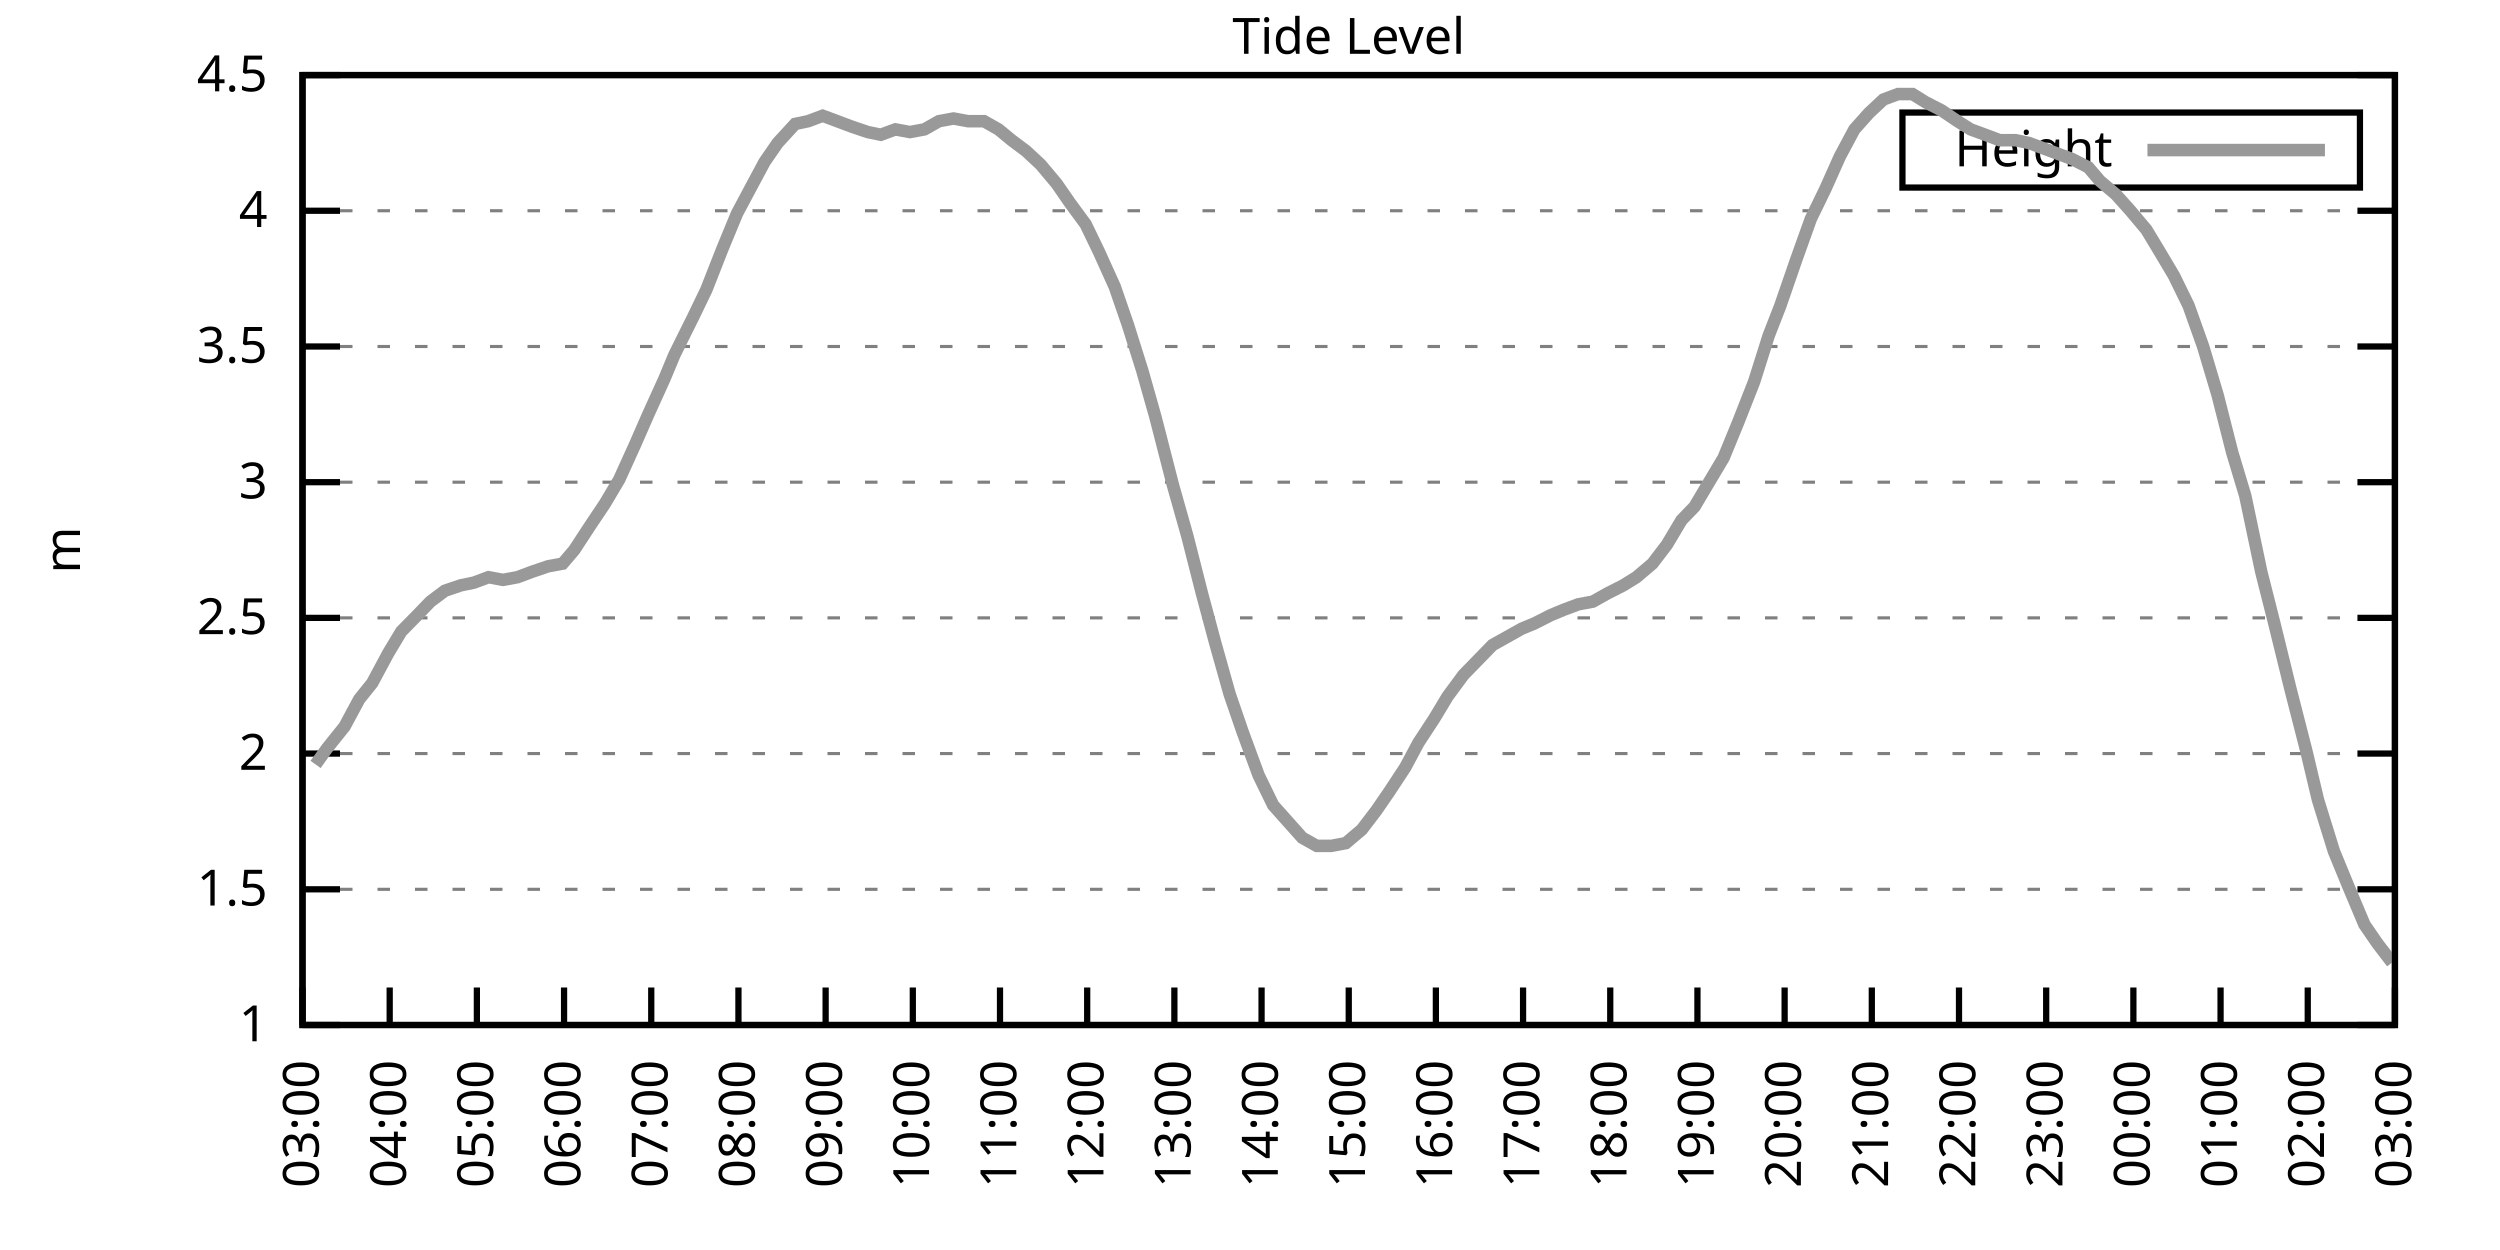
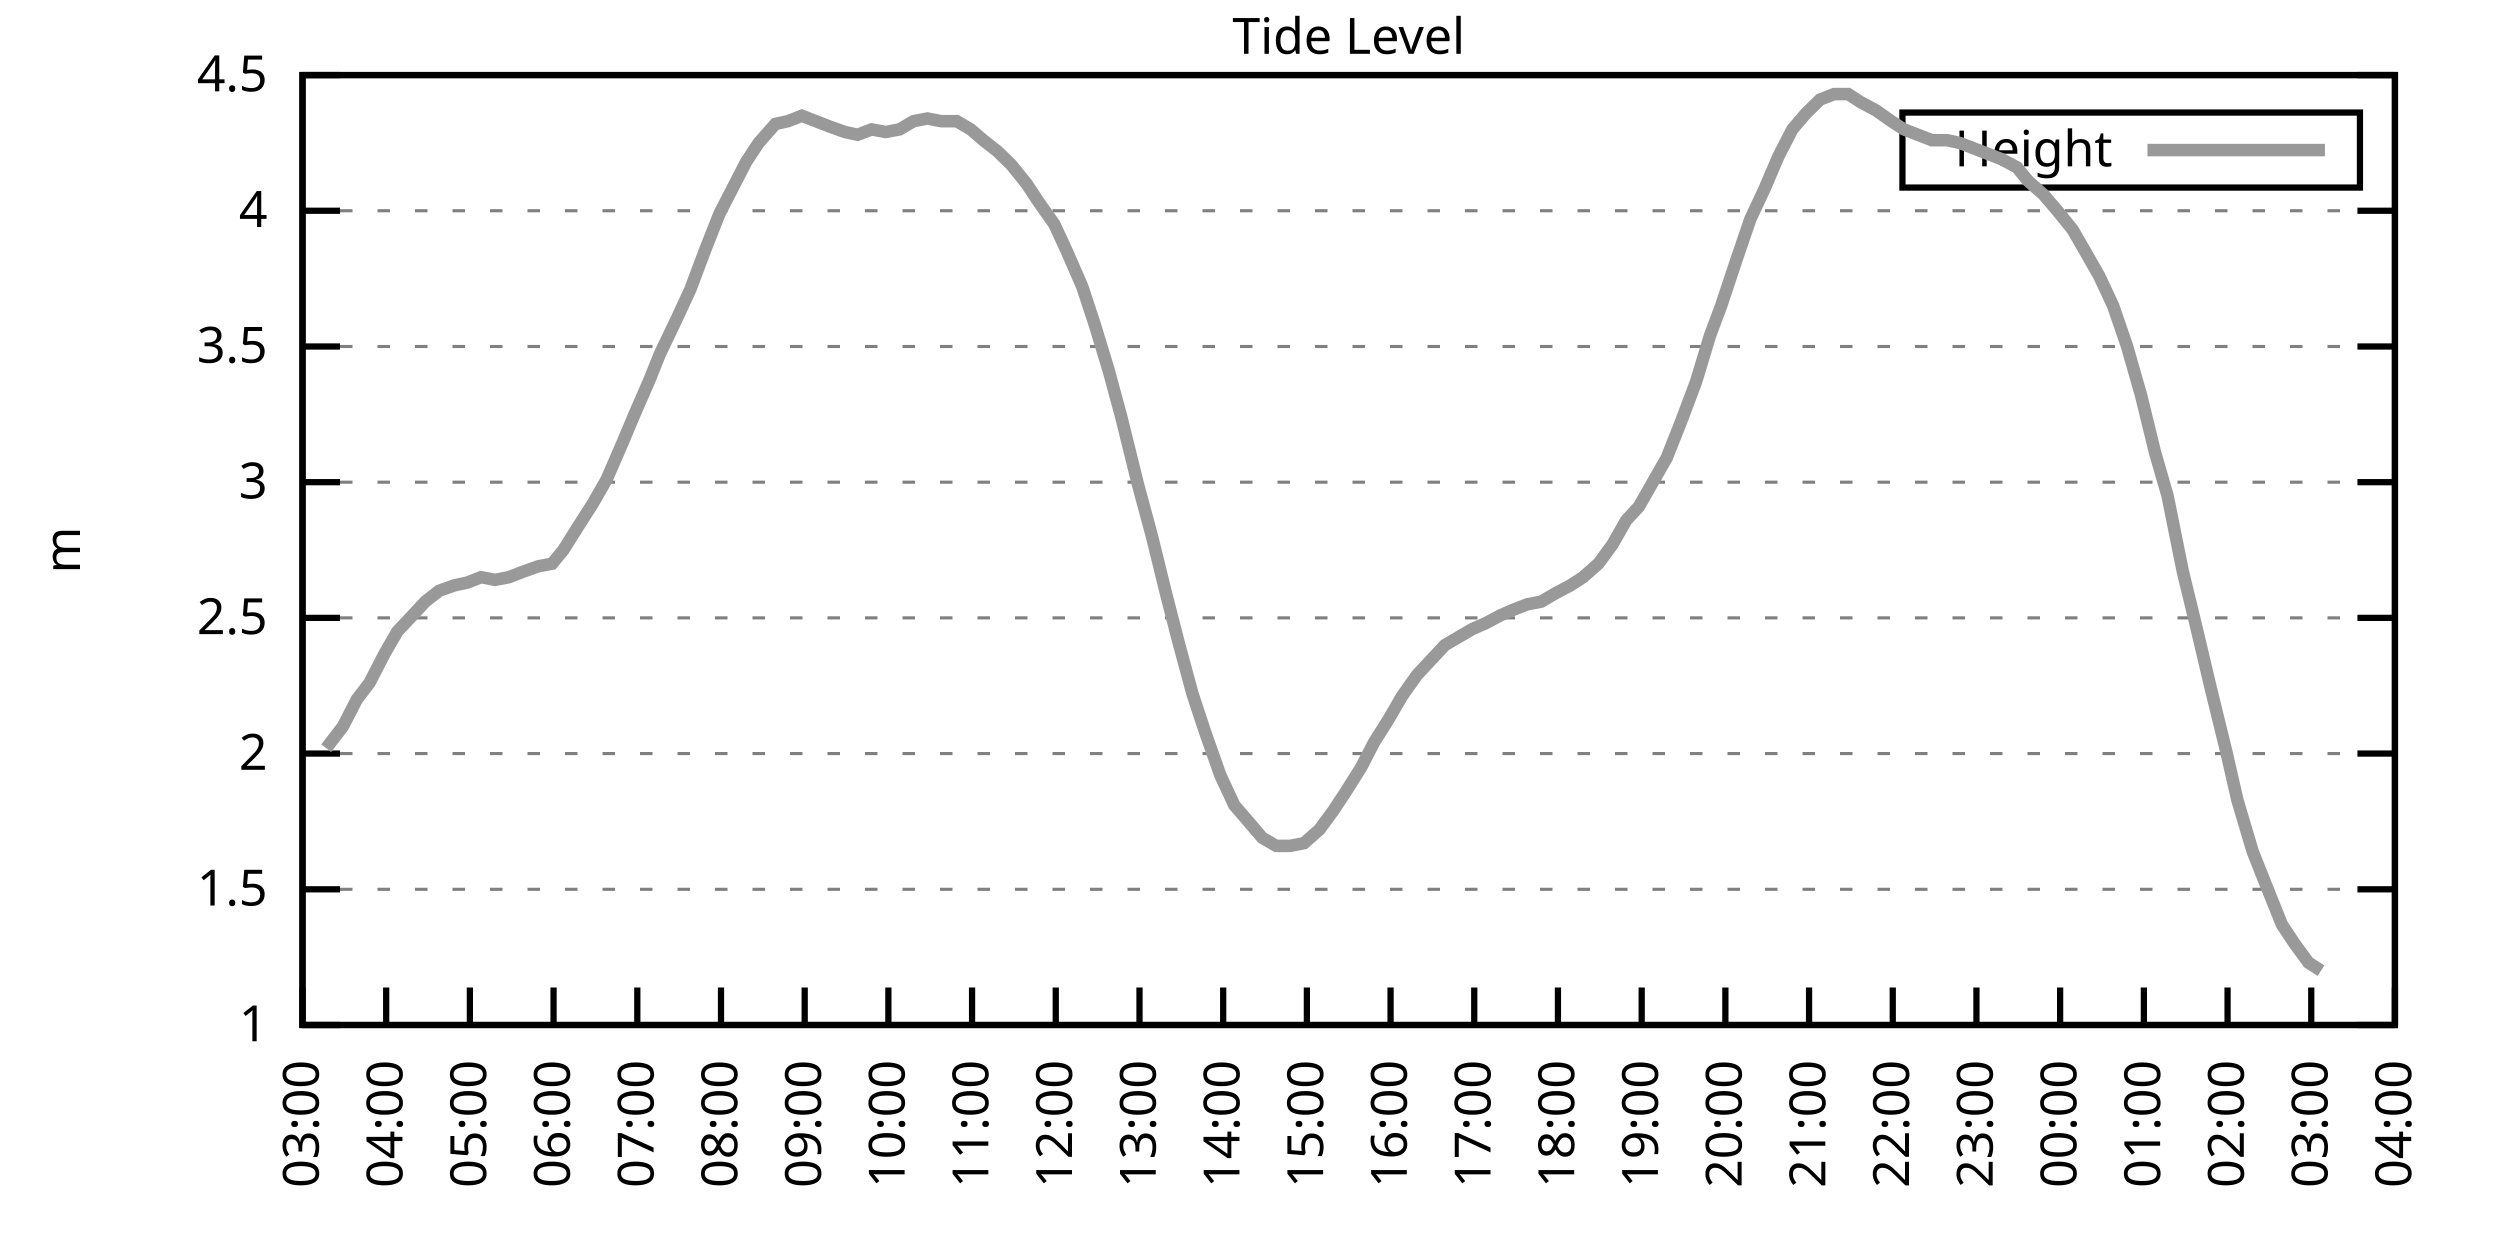
<svg xmlns="http://www.w3.org/2000/svg" xmlns:xlink="http://www.w3.org/1999/xlink" width="400" height="200" viewBox="0 0 400 200">
  <g id="gnuplot_canvas">
    <rect x="0" y="0" width="400" height="200" fill="none" />
    <defs>
      <circle id="gpDot" r="0.5" stroke-width="0.5" stroke="currentColor" />
      <path id="gpPt0" stroke-width="0.333" stroke="currentColor" d="M-1,0 h2 M0,-1 v2" />
      <path id="gpPt1" stroke-width="0.333" stroke="currentColor" d="M-1,-1 L1,1 M1,-1 L-1,1" />
      <path id="gpPt2" stroke-width="0.333" stroke="currentColor" d="M-1,0 L1,0 M0,-1 L0,1 M-1,-1 L1,1 M-1,1 L1,-1" />
      <rect id="gpPt3" stroke-width="0.333" stroke="currentColor" x="-1" y="-1" width="2" height="2" />
      <rect id="gpPt4" stroke-width="0.333" stroke="currentColor" fill="currentColor" x="-1" y="-1" width="2" height="2" />
      <circle id="gpPt5" stroke-width="0.333" stroke="currentColor" cx="0" cy="0" r="1" />
      <use xlink:href="#gpPt5" id="gpPt6" fill="currentColor" stroke="none" />
      <path id="gpPt7" stroke-width="0.333" stroke="currentColor" d="M0,-1.33 L-1.33,0.67 L1.33,0.67 z" />
      <use xlink:href="#gpPt7" id="gpPt8" fill="currentColor" stroke="none" />
      <use xlink:href="#gpPt7" id="gpPt9" stroke="currentColor" transform="rotate(180)" />
      <use xlink:href="#gpPt9" id="gpPt10" fill="currentColor" stroke="none" />
      <use xlink:href="#gpPt3" id="gpPt11" stroke="currentColor" transform="rotate(45)" />
      <use xlink:href="#gpPt11" id="gpPt12" fill="currentColor" stroke="none" />
      <path id="gpPt13" stroke-width="0.333" stroke="currentColor" d="M0,1.330 L1.265,0.411 L0.782,-1.067 L-0.782,-1.076 L-1.265,0.411 z" />
      <use xlink:href="#gpPt13" id="gpPt14" fill="currentColor" stroke="none" />
      <filter id="textbox" filterUnits="objectBoundingBox" x="0" y="0" height="1" width="1">
        <feFlood flood-color="white" flood-opacity="1" result="bgnd" />
        <feComposite in="SourceGraphic" in2="bgnd" operator="atop" />
      </filter>
      <filter id="greybox" filterUnits="objectBoundingBox" x="0" y="0" height="1" width="1">
        <feFlood flood-color="lightgrey" flood-opacity="1" result="grey" />
        <feComposite in="SourceGraphic" in2="grey" operator="atop" />
      </filter>
    </defs>
    <g fill="none" color="white" stroke="currentColor" stroke-width="1.00" stroke-linecap="butt" stroke-linejoin="miter">
</g>
    <g fill="none" color="black" stroke="currentColor" stroke-width="1.00" stroke-linecap="butt" stroke-linejoin="miter">
      <g stroke="none" shape-rendering="crispEdges">
        <polygon fill="rgb(255, 255, 255)" points="48.40,164.00 383.18,164.00 383.18,12.02 48.40,12.02 " />
      </g>
    </g>
    <g fill="none" color="black" stroke="currentColor" stroke-width="1.00" stroke-linecap="butt" stroke-linejoin="miter">
</g>
    <g fill="none" color="black" stroke="black" stroke-width="0.50" stroke-linecap="butt" stroke-linejoin="miter">
</g>
    <g fill="none" color="gray" stroke="currentColor" stroke-width="0.50" stroke-linecap="butt" stroke-linejoin="miter">
      <path stroke="gray" stroke-dasharray="2,4" class="gridline" d="M48.40,164.00 L383.19,164.00  " />
    </g>
    <g fill="none" color="gray" stroke="gray" stroke-width="1.00" stroke-linecap="butt" stroke-linejoin="miter">
</g>
    <g fill="none" color="black" stroke="currentColor" stroke-width="1.00" stroke-linecap="butt" stroke-linejoin="miter">
      <path stroke="black" d="M48.40,164.00 L54.40,164.00 M383.19,164.00 L377.19,164.00  " />
      <g transform="translate(42.80,166.60)" stroke="none" fill="black" font-family="Sans" font-size="8.00" text-anchor="end">
        <text>
          <tspan font-family="Sans"> 1</tspan>
        </text>
      </g>
    </g>
    <g fill="none" color="black" stroke="currentColor" stroke-width="1.00" stroke-linecap="butt" stroke-linejoin="miter">
</g>
    <g fill="none" color="black" stroke="black" stroke-width="0.50" stroke-linecap="butt" stroke-linejoin="miter">
</g>
    <g fill="none" color="gray" stroke="currentColor" stroke-width="0.50" stroke-linecap="butt" stroke-linejoin="miter">
      <path stroke="gray" stroke-dasharray="2,4" class="gridline" d="M48.40,142.29 L383.19,142.29  " />
    </g>
    <g fill="none" color="gray" stroke="gray" stroke-width="1.00" stroke-linecap="butt" stroke-linejoin="miter">
</g>
    <g fill="none" color="black" stroke="currentColor" stroke-width="1.00" stroke-linecap="butt" stroke-linejoin="miter">
      <path stroke="black" d="M48.40,142.29 L54.40,142.29 M383.19,142.29 L377.19,142.29  " />
      <g transform="translate(42.80,144.89)" stroke="none" fill="black" font-family="Sans" font-size="8.00" text-anchor="end">
        <text>
          <tspan font-family="Sans"> 1.5</tspan>
        </text>
      </g>
    </g>
    <g fill="none" color="black" stroke="currentColor" stroke-width="1.00" stroke-linecap="butt" stroke-linejoin="miter">
</g>
    <g fill="none" color="black" stroke="black" stroke-width="0.50" stroke-linecap="butt" stroke-linejoin="miter">
</g>
    <g fill="none" color="gray" stroke="currentColor" stroke-width="0.50" stroke-linecap="butt" stroke-linejoin="miter">
      <path stroke="gray" stroke-dasharray="2,4" class="gridline" d="M48.40,120.57 L383.19,120.57  " />
    </g>
    <g fill="none" color="gray" stroke="gray" stroke-width="1.00" stroke-linecap="butt" stroke-linejoin="miter">
</g>
    <g fill="none" color="black" stroke="currentColor" stroke-width="1.00" stroke-linecap="butt" stroke-linejoin="miter">
      <path stroke="black" d="M48.40,120.57 L54.40,120.57 M383.19,120.57 L377.19,120.57  " />
      <g transform="translate(42.80,123.17)" stroke="none" fill="black" font-family="Sans" font-size="8.00" text-anchor="end">
        <text>
          <tspan font-family="Sans"> 2</tspan>
        </text>
      </g>
    </g>
    <g fill="none" color="black" stroke="currentColor" stroke-width="1.00" stroke-linecap="butt" stroke-linejoin="miter">
</g>
    <g fill="none" color="black" stroke="black" stroke-width="0.50" stroke-linecap="butt" stroke-linejoin="miter">
</g>
    <g fill="none" color="gray" stroke="currentColor" stroke-width="0.50" stroke-linecap="butt" stroke-linejoin="miter">
      <path stroke="gray" stroke-dasharray="2,4" class="gridline" d="M48.40,98.86 L383.19,98.86  " />
    </g>
    <g fill="none" color="gray" stroke="gray" stroke-width="1.00" stroke-linecap="butt" stroke-linejoin="miter">
</g>
    <g fill="none" color="black" stroke="currentColor" stroke-width="1.00" stroke-linecap="butt" stroke-linejoin="miter">
      <path stroke="black" d="M48.40,98.86 L54.40,98.86 M383.19,98.86 L377.19,98.86  " />
      <g transform="translate(42.80,101.46)" stroke="none" fill="black" font-family="Sans" font-size="8.00" text-anchor="end">
        <text>
          <tspan font-family="Sans"> 2.5</tspan>
        </text>
      </g>
    </g>
    <g fill="none" color="black" stroke="currentColor" stroke-width="1.00" stroke-linecap="butt" stroke-linejoin="miter">
</g>
    <g fill="none" color="black" stroke="black" stroke-width="0.50" stroke-linecap="butt" stroke-linejoin="miter">
</g>
    <g fill="none" color="gray" stroke="currentColor" stroke-width="0.50" stroke-linecap="butt" stroke-linejoin="miter">
      <path stroke="gray" stroke-dasharray="2,4" class="gridline" d="M48.40,77.15 L383.19,77.15  " />
    </g>
    <g fill="none" color="gray" stroke="gray" stroke-width="1.00" stroke-linecap="butt" stroke-linejoin="miter">
</g>
    <g fill="none" color="black" stroke="currentColor" stroke-width="1.00" stroke-linecap="butt" stroke-linejoin="miter">
      <path stroke="black" d="M48.40,77.15 L54.40,77.15 M383.19,77.15 L377.19,77.15  " />
      <g transform="translate(42.80,79.75)" stroke="none" fill="black" font-family="Sans" font-size="8.00" text-anchor="end">
        <text>
          <tspan font-family="Sans"> 3</tspan>
        </text>
      </g>
    </g>
    <g fill="none" color="black" stroke="currentColor" stroke-width="1.00" stroke-linecap="butt" stroke-linejoin="miter">
</g>
    <g fill="none" color="black" stroke="black" stroke-width="0.50" stroke-linecap="butt" stroke-linejoin="miter">
</g>
    <g fill="none" color="gray" stroke="currentColor" stroke-width="0.50" stroke-linecap="butt" stroke-linejoin="miter">
      <path stroke="gray" stroke-dasharray="2,4" class="gridline" d="M48.40,55.44 L383.19,55.44  " />
    </g>
    <g fill="none" color="gray" stroke="gray" stroke-width="1.00" stroke-linecap="butt" stroke-linejoin="miter">
</g>
    <g fill="none" color="black" stroke="currentColor" stroke-width="1.00" stroke-linecap="butt" stroke-linejoin="miter">
      <path stroke="black" d="M48.40,55.44 L54.40,55.44 M383.19,55.44 L377.19,55.44  " />
      <g transform="translate(42.80,58.04)" stroke="none" fill="black" font-family="Sans" font-size="8.00" text-anchor="end">
        <text>
          <tspan font-family="Sans"> 3.5</tspan>
        </text>
      </g>
    </g>
    <g fill="none" color="black" stroke="currentColor" stroke-width="1.00" stroke-linecap="butt" stroke-linejoin="miter">
</g>
    <g fill="none" color="black" stroke="black" stroke-width="0.50" stroke-linecap="butt" stroke-linejoin="miter">
</g>
    <g fill="none" color="gray" stroke="currentColor" stroke-width="0.50" stroke-linecap="butt" stroke-linejoin="miter">
      <path stroke="gray" stroke-dasharray="2,4" class="gridline" d="M48.40,33.72 L383.19,33.72  " />
    </g>
    <g fill="none" color="gray" stroke="gray" stroke-width="1.00" stroke-linecap="butt" stroke-linejoin="miter">
</g>
    <g fill="none" color="black" stroke="currentColor" stroke-width="1.00" stroke-linecap="butt" stroke-linejoin="miter">
      <path stroke="black" d="M48.40,33.72 L54.40,33.72 M383.19,33.72 L377.19,33.72  " />
      <g transform="translate(42.80,36.32)" stroke="none" fill="black" font-family="Sans" font-size="8.00" text-anchor="end">
        <text>
          <tspan font-family="Sans"> 4</tspan>
        </text>
      </g>
    </g>
    <g fill="none" color="black" stroke="currentColor" stroke-width="1.00" stroke-linecap="butt" stroke-linejoin="miter">
</g>
    <g fill="none" color="black" stroke="black" stroke-width="0.50" stroke-linecap="butt" stroke-linejoin="miter">
</g>
    <g fill="none" color="gray" stroke="currentColor" stroke-width="0.50" stroke-linecap="butt" stroke-linejoin="miter">
      <path stroke="gray" stroke-dasharray="2,4" class="gridline" d="M48.40,12.01 L383.19,12.01  " />
    </g>
    <g fill="none" color="gray" stroke="gray" stroke-width="1.00" stroke-linecap="butt" stroke-linejoin="miter">
</g>
    <g fill="none" color="black" stroke="currentColor" stroke-width="1.00" stroke-linecap="butt" stroke-linejoin="miter">
      <path stroke="black" d="M48.40,12.01 L54.40,12.01 M383.19,12.01 L377.19,12.01  " />
      <g transform="translate(42.80,14.61)" stroke="none" fill="black" font-family="Sans" font-size="8.00" text-anchor="end">
        <text>
          <tspan font-family="Sans"> 4.5</tspan>
        </text>
      </g>
    </g>
    <g fill="none" color="black" stroke="currentColor" stroke-width="1.00" stroke-linecap="butt" stroke-linejoin="miter">
      <path stroke="black" d="M48.40,164.00 L48.40,158.00  " />
      <g transform="translate(51.00,169.60) rotate(270.00)" stroke="none" fill="black" font-family="Sans" font-size="8.00" text-anchor="end">
        <text>
          <tspan font-family="Sans">03:00</tspan>
        </text>
      </g>
    </g>
    <g fill="none" color="black" stroke="currentColor" stroke-width="1.00" stroke-linecap="butt" stroke-linejoin="miter">
-       <path stroke="black" d="M62.35,164.00 L62.35,158.00  " />
-       <g transform="translate(64.95,169.60) rotate(270.00)" stroke="none" fill="black" font-family="Sans" font-size="8.00" text-anchor="end">
+       <path stroke="black" d="M61.79,164.00 L61.79,158.00  " />
+       <g transform="translate(64.39,169.60) rotate(270.00)" stroke="none" fill="black" font-family="Sans" font-size="8.00" text-anchor="end">
        <text>
          <tspan font-family="Sans">04:00</tspan>
        </text>
      </g>
    </g>
    <g fill="none" color="black" stroke="currentColor" stroke-width="1.00" stroke-linecap="butt" stroke-linejoin="miter">
-       <path stroke="black" d="M76.30,164.00 L76.30,158.00  " />
-       <g transform="translate(78.90,169.60) rotate(270.00)" stroke="none" fill="black" font-family="Sans" font-size="8.00" text-anchor="end">
+       <path stroke="black" d="M75.18,164.00 L75.18,158.00  " />
+       <g transform="translate(77.78,169.60) rotate(270.00)" stroke="none" fill="black" font-family="Sans" font-size="8.00" text-anchor="end">
        <text>
          <tspan font-family="Sans">05:00</tspan>
        </text>
      </g>
    </g>
    <g fill="none" color="black" stroke="currentColor" stroke-width="1.00" stroke-linecap="butt" stroke-linejoin="miter">
-       <path stroke="black" d="M90.25,164.00 L90.25,158.00  " />
-       <g transform="translate(92.85,169.60) rotate(270.00)" stroke="none" fill="black" font-family="Sans" font-size="8.00" text-anchor="end">
+       <path stroke="black" d="M88.57,164.00 L88.57,158.00  " />
+       <g transform="translate(91.17,169.60) rotate(270.00)" stroke="none" fill="black" font-family="Sans" font-size="8.00" text-anchor="end">
        <text>
          <tspan font-family="Sans">06:00</tspan>
        </text>
      </g>
    </g>
    <g fill="none" color="black" stroke="currentColor" stroke-width="1.00" stroke-linecap="butt" stroke-linejoin="miter">
-       <path stroke="black" d="M104.20,164.00 L104.20,158.00  " />
-       <g transform="translate(106.80,169.60) rotate(270.00)" stroke="none" fill="black" font-family="Sans" font-size="8.00" text-anchor="end">
+       <path stroke="black" d="M101.97,164.00 L101.97,158.00  " />
+       <g transform="translate(104.57,169.60) rotate(270.00)" stroke="none" fill="black" font-family="Sans" font-size="8.00" text-anchor="end">
        <text>
          <tspan font-family="Sans">07:00</tspan>
        </text>
      </g>
    </g>
    <g fill="none" color="black" stroke="currentColor" stroke-width="1.00" stroke-linecap="butt" stroke-linejoin="miter">
-       <path stroke="black" d="M118.15,164.00 L118.15,158.00  " />
-       <g transform="translate(120.75,169.60) rotate(270.00)" stroke="none" fill="black" font-family="Sans" font-size="8.00" text-anchor="end">
+       <path stroke="black" d="M115.36,164.00 L115.36,158.00  " />
+       <g transform="translate(117.96,169.60) rotate(270.00)" stroke="none" fill="black" font-family="Sans" font-size="8.00" text-anchor="end">
        <text>
          <tspan font-family="Sans">08:00</tspan>
        </text>
      </g>
    </g>
    <g fill="none" color="black" stroke="currentColor" stroke-width="1.00" stroke-linecap="butt" stroke-linejoin="miter">
-       <path stroke="black" d="M132.10,164.00 L132.10,158.00  " />
-       <g transform="translate(134.70,169.60) rotate(270.00)" stroke="none" fill="black" font-family="Sans" font-size="8.00" text-anchor="end">
+       <path stroke="black" d="M128.75,164.00 L128.75,158.00  " />
+       <g transform="translate(131.35,169.60) rotate(270.00)" stroke="none" fill="black" font-family="Sans" font-size="8.00" text-anchor="end">
        <text>
          <tspan font-family="Sans">09:00</tspan>
        </text>
      </g>
    </g>
    <g fill="none" color="black" stroke="currentColor" stroke-width="1.00" stroke-linecap="butt" stroke-linejoin="miter">
-       <path stroke="black" d="M146.05,164.00 L146.05,158.00  " />
-       <g transform="translate(148.65,169.60) rotate(270.00)" stroke="none" fill="black" font-family="Sans" font-size="8.00" text-anchor="end">
+       <path stroke="black" d="M142.14,164.00 L142.14,158.00  " />
+       <g transform="translate(144.74,169.60) rotate(270.00)" stroke="none" fill="black" font-family="Sans" font-size="8.00" text-anchor="end">
        <text>
          <tspan font-family="Sans">10:00</tspan>
        </text>
      </g>
    </g>
    <g fill="none" color="black" stroke="currentColor" stroke-width="1.00" stroke-linecap="butt" stroke-linejoin="miter">
-       <path stroke="black" d="M160.00,164.00 L160.00,158.00  " />
-       <g transform="translate(162.60,169.60) rotate(270.00)" stroke="none" fill="black" font-family="Sans" font-size="8.00" text-anchor="end">
+       <path stroke="black" d="M155.53,164.00 L155.53,158.00  " />
+       <g transform="translate(158.13,169.60) rotate(270.00)" stroke="none" fill="black" font-family="Sans" font-size="8.00" text-anchor="end">
        <text>
          <tspan font-family="Sans">11:00</tspan>
        </text>
      </g>
    </g>
    <g fill="none" color="black" stroke="currentColor" stroke-width="1.00" stroke-linecap="butt" stroke-linejoin="miter">
-       <path stroke="black" d="M173.95,164.00 L173.95,158.00  " />
-       <g transform="translate(176.55,169.60) rotate(270.00)" stroke="none" fill="black" font-family="Sans" font-size="8.00" text-anchor="end">
+       <path stroke="black" d="M168.92,164.00 L168.92,158.00  " />
+       <g transform="translate(171.52,169.60) rotate(270.00)" stroke="none" fill="black" font-family="Sans" font-size="8.00" text-anchor="end">
        <text>
          <tspan font-family="Sans">12:00</tspan>
        </text>
      </g>
    </g>
    <g fill="none" color="black" stroke="currentColor" stroke-width="1.00" stroke-linecap="butt" stroke-linejoin="miter">
-       <path stroke="black" d="M187.90,164.00 L187.90,158.00  " />
-       <g transform="translate(190.50,169.60) rotate(270.00)" stroke="none" fill="black" font-family="Sans" font-size="8.00" text-anchor="end">
+       <path stroke="black" d="M182.32,164.00 L182.32,158.00  " />
+       <g transform="translate(184.92,169.60) rotate(270.00)" stroke="none" fill="black" font-family="Sans" font-size="8.00" text-anchor="end">
        <text>
          <tspan font-family="Sans">13:00</tspan>
        </text>
      </g>
    </g>
    <g fill="none" color="black" stroke="currentColor" stroke-width="1.00" stroke-linecap="butt" stroke-linejoin="miter">
-       <path stroke="black" d="M201.85,164.00 L201.85,158.00  " />
-       <g transform="translate(204.45,169.60) rotate(270.00)" stroke="none" fill="black" font-family="Sans" font-size="8.00" text-anchor="end">
+       <path stroke="black" d="M195.71,164.00 L195.71,158.00  " />
+       <g transform="translate(198.31,169.60) rotate(270.00)" stroke="none" fill="black" font-family="Sans" font-size="8.00" text-anchor="end">
        <text>
          <tspan font-family="Sans">14:00</tspan>
        </text>
      </g>
    </g>
    <g fill="none" color="black" stroke="currentColor" stroke-width="1.00" stroke-linecap="butt" stroke-linejoin="miter">
-       <path stroke="black" d="M215.80,164.00 L215.80,158.00  " />
-       <g transform="translate(218.40,169.60) rotate(270.00)" stroke="none" fill="black" font-family="Sans" font-size="8.00" text-anchor="end">
+       <path stroke="black" d="M209.10,164.00 L209.10,158.00  " />
+       <g transform="translate(211.70,169.60) rotate(270.00)" stroke="none" fill="black" font-family="Sans" font-size="8.00" text-anchor="end">
        <text>
          <tspan font-family="Sans">15:00</tspan>
        </text>
      </g>
    </g>
    <g fill="none" color="black" stroke="currentColor" stroke-width="1.00" stroke-linecap="butt" stroke-linejoin="miter">
-       <path stroke="black" d="M229.74,164.00 L229.74,158.00  " />
-       <g transform="translate(232.34,169.60) rotate(270.00)" stroke="none" fill="black" font-family="Sans" font-size="8.00" text-anchor="end">
+       <path stroke="black" d="M222.49,164.00 L222.49,158.00  " />
+       <g transform="translate(225.09,169.60) rotate(270.00)" stroke="none" fill="black" font-family="Sans" font-size="8.00" text-anchor="end">
        <text>
          <tspan font-family="Sans">16:00</tspan>
        </text>
      </g>
    </g>
    <g fill="none" color="black" stroke="currentColor" stroke-width="1.00" stroke-linecap="butt" stroke-linejoin="miter">
-       <path stroke="black" d="M243.69,164.00 L243.69,158.00  " />
-       <g transform="translate(246.29,169.60) rotate(270.00)" stroke="none" fill="black" font-family="Sans" font-size="8.00" text-anchor="end">
+       <path stroke="black" d="M235.88,164.00 L235.88,158.00  " />
+       <g transform="translate(238.48,169.60) rotate(270.00)" stroke="none" fill="black" font-family="Sans" font-size="8.00" text-anchor="end">
        <text>
          <tspan font-family="Sans">17:00</tspan>
        </text>
      </g>
    </g>
    <g fill="none" color="black" stroke="currentColor" stroke-width="1.00" stroke-linecap="butt" stroke-linejoin="miter">
-       <path stroke="black" d="M257.64,164.00 L257.64,158.00  " />
-       <g transform="translate(260.24,169.60) rotate(270.00)" stroke="none" fill="black" font-family="Sans" font-size="8.00" text-anchor="end">
+       <path stroke="black" d="M249.27,164.00 L249.27,158.00  " />
+       <g transform="translate(251.87,169.60) rotate(270.00)" stroke="none" fill="black" font-family="Sans" font-size="8.00" text-anchor="end">
        <text>
          <tspan font-family="Sans">18:00</tspan>
        </text>
      </g>
    </g>
    <g fill="none" color="black" stroke="currentColor" stroke-width="1.00" stroke-linecap="butt" stroke-linejoin="miter">
-       <path stroke="black" d="M271.59,164.00 L271.59,158.00  " />
-       <g transform="translate(274.19,169.60) rotate(270.00)" stroke="none" fill="black" font-family="Sans" font-size="8.00" text-anchor="end">
+       <path stroke="black" d="M262.67,164.00 L262.67,158.00  " />
+       <g transform="translate(265.27,169.60) rotate(270.00)" stroke="none" fill="black" font-family="Sans" font-size="8.00" text-anchor="end">
        <text>
          <tspan font-family="Sans">19:00</tspan>
        </text>
      </g>
    </g>
    <g fill="none" color="black" stroke="currentColor" stroke-width="1.00" stroke-linecap="butt" stroke-linejoin="miter">
-       <path stroke="black" d="M285.54,164.00 L285.54,158.00  " />
-       <g transform="translate(288.14,169.60) rotate(270.00)" stroke="none" fill="black" font-family="Sans" font-size="8.00" text-anchor="end">
+       <path stroke="black" d="M276.06,164.00 L276.06,158.00  " />
+       <g transform="translate(278.66,169.60) rotate(270.00)" stroke="none" fill="black" font-family="Sans" font-size="8.00" text-anchor="end">
        <text>
          <tspan font-family="Sans">20:00</tspan>
        </text>
      </g>
    </g>
    <g fill="none" color="black" stroke="currentColor" stroke-width="1.00" stroke-linecap="butt" stroke-linejoin="miter">
-       <path stroke="black" d="M299.49,164.00 L299.49,158.00  " />
-       <g transform="translate(302.09,169.60) rotate(270.00)" stroke="none" fill="black" font-family="Sans" font-size="8.00" text-anchor="end">
+       <path stroke="black" d="M289.45,164.00 L289.45,158.00  " />
+       <g transform="translate(292.05,169.60) rotate(270.00)" stroke="none" fill="black" font-family="Sans" font-size="8.00" text-anchor="end">
        <text>
          <tspan font-family="Sans">21:00</tspan>
        </text>
      </g>
    </g>
    <g fill="none" color="black" stroke="currentColor" stroke-width="1.00" stroke-linecap="butt" stroke-linejoin="miter">
-       <path stroke="black" d="M313.44,164.00 L313.44,158.00  " />
-       <g transform="translate(316.04,169.60) rotate(270.00)" stroke="none" fill="black" font-family="Sans" font-size="8.00" text-anchor="end">
+       <path stroke="black" d="M302.84,164.00 L302.84,158.00  " />
+       <g transform="translate(305.44,169.60) rotate(270.00)" stroke="none" fill="black" font-family="Sans" font-size="8.00" text-anchor="end">
        <text>
          <tspan font-family="Sans">22:00</tspan>
        </text>
      </g>
    </g>
    <g fill="none" color="black" stroke="currentColor" stroke-width="1.00" stroke-linecap="butt" stroke-linejoin="miter">
-       <path stroke="black" d="M327.39,164.00 L327.39,158.00  " />
-       <g transform="translate(329.99,169.60) rotate(270.00)" stroke="none" fill="black" font-family="Sans" font-size="8.00" text-anchor="end">
+       <path stroke="black" d="M316.23,164.00 L316.23,158.00  " />
+       <g transform="translate(318.83,169.60) rotate(270.00)" stroke="none" fill="black" font-family="Sans" font-size="8.00" text-anchor="end">
        <text>
          <tspan font-family="Sans">23:00</tspan>
        </text>
      </g>
    </g>
    <g fill="none" color="black" stroke="currentColor" stroke-width="1.00" stroke-linecap="butt" stroke-linejoin="miter">
-       <path stroke="black" d="M341.34,164.00 L341.34,158.00  " />
-       <g transform="translate(343.94,169.60) rotate(270.00)" stroke="none" fill="black" font-family="Sans" font-size="8.00" text-anchor="end">
+       <path stroke="black" d="M329.62,164.00 L329.62,158.00  " />
+       <g transform="translate(332.22,169.60) rotate(270.00)" stroke="none" fill="black" font-family="Sans" font-size="8.00" text-anchor="end">
        <text>
          <tspan font-family="Sans">00:00</tspan>
        </text>
      </g>
    </g>
    <g fill="none" color="black" stroke="currentColor" stroke-width="1.00" stroke-linecap="butt" stroke-linejoin="miter">
-       <path stroke="black" d="M355.29,164.00 L355.29,158.00  " />
-       <g transform="translate(357.89,169.60) rotate(270.00)" stroke="none" fill="black" font-family="Sans" font-size="8.00" text-anchor="end">
+       <path stroke="black" d="M343.02,164.00 L343.02,158.00  " />
+       <g transform="translate(345.62,169.60) rotate(270.00)" stroke="none" fill="black" font-family="Sans" font-size="8.00" text-anchor="end">
        <text>
          <tspan font-family="Sans">01:00</tspan>
        </text>
      </g>
    </g>
    <g fill="none" color="black" stroke="currentColor" stroke-width="1.00" stroke-linecap="butt" stroke-linejoin="miter">
-       <path stroke="black" d="M369.24,164.00 L369.24,158.00  " />
-       <g transform="translate(371.84,169.60) rotate(270.00)" stroke="none" fill="black" font-family="Sans" font-size="8.00" text-anchor="end">
+       <path stroke="black" d="M356.41,164.00 L356.41,158.00  " />
+       <g transform="translate(359.01,169.60) rotate(270.00)" stroke="none" fill="black" font-family="Sans" font-size="8.00" text-anchor="end">
        <text>
          <tspan font-family="Sans">02:00</tspan>
+         </text>
+       </g>
+     </g>
+     <g fill="none" color="black" stroke="currentColor" stroke-width="1.00" stroke-linecap="butt" stroke-linejoin="miter">
+       <path stroke="black" d="M369.80,164.00 L369.80,158.00  " />
+       <g transform="translate(372.40,169.60) rotate(270.00)" stroke="none" fill="black" font-family="Sans" font-size="8.00" text-anchor="end">
+         <text>
+           <tspan font-family="Sans">03:00</tspan>
        </text>
      </g>
    </g>
    <g fill="none" color="black" stroke="currentColor" stroke-width="1.00" stroke-linecap="butt" stroke-linejoin="miter">
      <path stroke="black" d="M383.19,164.00 L383.19,158.00  " />
      <g transform="translate(385.79,169.60) rotate(270.00)" stroke="none" fill="black" font-family="Sans" font-size="8.00" text-anchor="end">
        <text>
-           <tspan font-family="Sans">03:00</tspan>
+           <tspan font-family="Sans">04:00</tspan>
        </text>
      </g>
    </g>
    <g fill="none" color="black" stroke="currentColor" stroke-width="1.00" stroke-linecap="butt" stroke-linejoin="miter">
</g>
    <g fill="none" color="black" stroke="currentColor" stroke-width="1.00" stroke-linecap="butt" stroke-linejoin="miter">
      <path stroke="black" d="M48.40,12.01 L48.40,164.00 L383.19,164.00 L383.19,12.01 L48.40,12.01 Z  " />
    </g>
    <g fill="none" color="black" stroke="currentColor" stroke-width="1.00" stroke-linecap="butt" stroke-linejoin="miter">
</g>
    <g fill="none" color="black" stroke="currentColor" stroke-width="1.00" stroke-linecap="butt" stroke-linejoin="miter">
      <path stroke="black" d="M304.39,30.01 L304.39,18.01 L377.59,18.01 L377.59,30.01 L304.39,30.01 Z  " />
    </g>
    <g id="Tide_level_plot_1">
      <g fill="none" color="white" stroke="black" stroke-width="2.00" stroke-linecap="butt" stroke-linejoin="miter">
</g>
      <g fill="none" color="black" stroke="currentColor" stroke-width="2.00" stroke-linecap="butt" stroke-linejoin="miter">
        <g transform="translate(337.99,26.61)" stroke="none" fill="black" font-family="Sans" font-size="8.00" text-anchor="end">
          <text>
            <tspan font-family="Sans">Height</tspan>
          </text>
        </g>
      </g>
      <g fill="none" color="black" stroke="currentColor" stroke-width="2.00" stroke-linecap="butt" stroke-linejoin="miter">
-         <path stroke="rgb(153, 153, 153)" d="M343.59,24.01 L371.99,24.01 M50.49,122.31 L52.35,119.71 L55.14,116.23 L57.47,111.89 L59.56,109.28 L62.12,104.51   L64.21,101.03 L66.77,98.43 L68.86,96.26 L71.18,94.52 L73.74,93.65 L75.83,93.22 L78.16,92.35 L80.48,92.78   L82.81,92.35 L85.13,91.48 L87.69,90.61 L90.02,90.18 L91.88,88.00 L94.43,84.10 L96.76,80.62 L99.08,76.71   L101.64,71.07 L103.73,66.29 L106.29,60.65 L107.92,56.74 L110.94,50.66 L113.03,46.32 L115.59,39.80 L117.92,34.16   L120.24,29.81 L122.33,25.91 L124.43,22.87 L127.22,19.83 L129.31,19.39 L131.63,18.52 L133.96,19.39 L136.28,20.26   L138.84,21.13 L140.93,21.56 L143.26,20.70 L145.58,21.13 L147.91,20.70 L150.23,19.39 L152.56,18.96 L154.88,19.39   L157.44,19.39 L159.76,20.70 L161.86,22.43 L164.18,24.17 L166.51,26.34 L169.06,29.38 L171.16,32.42 L173.71,35.89   L175.81,40.24 L178.36,45.88 L180.46,51.96 L182.78,59.34 L184.87,66.73 L187.66,77.58 L189.99,85.83 L192.31,94.95   L194.41,102.77 L196.73,111.02 L198.82,117.10 L201.38,124.05 L203.71,128.83 L206.03,131.43 L208.36,134.04 L210.68,135.34   L213.01,135.34 L215.33,134.90 L217.89,132.73 L220.21,129.69 L222.30,126.65 L224.86,122.75 L226.95,118.84 L229.51,114.93   L231.60,111.45 L234.16,107.98 L238.81,103.20 L241.14,101.90 L243.46,100.60 L245.55,99.73 L248.11,98.43 L250.20,97.56   L252.53,96.69 L254.85,96.26 L257.18,94.95 L259.74,93.65 L261.83,92.35 L264.39,90.18 L266.71,87.14 L269.04,83.23   L271.13,81.06 L273.45,77.15 L275.78,73.24 L278.10,67.59 L280.66,61.08 L282.99,53.70 L284.85,48.92 L287.40,41.54   L289.73,35.03 L292.05,30.25 L294.38,25.04 L296.70,20.70 L299.03,18.09 L301.35,15.92 L303.68,15.05 L306.00,15.05   L308.09,16.35 L310.65,17.66 L313.21,19.39 L315.30,20.70 L317.63,21.56 L319.95,22.43 L322.51,22.43 L324.60,22.87   L326.93,23.73 L329.25,24.60 L331.58,25.47 L334.13,26.77 L335.99,28.95 L338.55,31.12 L340.88,33.72 L343.43,36.76   L345.53,40.24 L347.85,44.15 L350.18,48.92 L352.50,55.44 L354.83,63.25 L357.15,72.37 L359.24,79.32 L361.80,91.48   L363.89,99.73 L366.45,110.15 L369.01,120.14 L370.87,127.96 L373.43,136.21 L375.75,141.85 L378.31,147.93 L380.40,150.97   L382.73,154.01  " />
+         <path stroke="rgb(153, 153, 153)" d="M343.59,24.01 L371.99,24.01 M52.19,119.71 L54.87,116.23 L57.10,111.89 L59.11,109.28 L61.57,104.51 L63.58,101.03   L66.03,98.43 L68.04,96.26 L70.27,94.52 L72.73,93.65 L74.74,93.22 L76.97,92.35 L79.20,92.78 L81.43,92.35   L83.66,91.48 L86.12,90.61 L88.35,90.18 L90.14,88.00 L92.59,84.10 L94.82,80.62 L97.06,76.71 L99.51,71.07   L101.52,66.29 L103.98,60.65 L105.54,56.74 L108.44,50.66 L110.45,46.32 L112.90,39.80 L115.13,34.16 L117.37,29.81   L119.38,25.91 L121.38,22.87 L124.06,19.83 L126.07,19.39 L128.30,18.52 L130.54,19.39 L132.77,20.26 L135.22,21.13   L137.23,21.56 L139.46,20.70 L141.69,21.13 L143.93,20.70 L146.16,19.39 L148.39,18.96 L150.62,19.39 L153.08,19.39   L155.31,20.70 L157.32,22.43 L159.55,24.17 L161.78,26.34 L164.24,29.38 L166.25,32.42 L168.70,35.89 L170.71,40.24   L173.17,45.88 L175.17,51.96 L177.41,59.34 L179.41,66.73 L182.09,77.58 L184.32,85.83 L186.56,94.95 L188.57,102.77   L190.80,111.02 L192.81,117.10 L195.26,124.05 L197.49,128.83 L199.73,131.43 L201.96,134.04 L204.19,135.34 L206.42,135.34   L208.65,134.90 L211.11,132.73 L213.34,129.69 L215.35,126.65 L217.80,122.75 L219.81,118.84 L222.27,114.93 L224.28,111.45   L226.73,107.98 L231.20,103.20 L233.43,101.90 L235.66,100.60 L237.67,99.73 L240.12,98.43 L242.13,97.56 L244.36,96.69   L246.60,96.26 L248.83,94.95 L251.28,93.65 L253.29,92.35 L255.75,90.18 L257.98,87.14 L260.21,83.23 L262.22,81.06   L264.45,77.15 L266.68,73.24 L268.92,67.59 L271.37,61.08 L273.60,53.70 L275.39,48.92 L277.84,41.54 L280.07,35.03   L282.31,30.25 L284.54,25.04 L286.77,20.70 L289.00,18.09 L291.23,15.92 L293.47,15.05 L295.70,15.05 L297.71,16.35   L300.16,17.66 L302.62,19.39 L304.63,20.70 L306.86,21.56 L309.09,22.43 L311.54,22.43 L313.55,22.87 L315.79,23.73   L318.02,24.60 L320.25,25.47 L322.70,26.77 L324.49,28.95 L326.95,31.12 L329.18,33.72 L331.63,36.76 L333.64,40.24   L335.87,44.15 L338.10,48.92 L340.34,55.44 L342.57,63.25 L344.80,72.37 L346.81,79.32 L349.26,91.48 L351.27,99.73   L353.73,110.15 L356.18,120.14 L357.97,127.96 L360.42,136.21 L362.66,141.85 L365.11,147.93 L367.12,150.97 L369.35,154.01   L371.36,155.31  " />
      </g>
    </g>
    <g fill="none" color="black" stroke="currentColor" stroke-width="2.00" stroke-linecap="butt" stroke-linejoin="miter">
</g>
    <g fill="none" color="black" stroke="black" stroke-width="1.00" stroke-linecap="butt" stroke-linejoin="miter">
</g>
    <g fill="none" color="black" stroke="currentColor" stroke-width="1.00" stroke-linecap="butt" stroke-linejoin="miter">
      <path stroke="black" d="M48.40,12.01 L48.40,164.00 L383.19,164.00 L383.19,12.01 L48.40,12.01 Z  " />
      <g transform="translate(12.80,88.01) rotate(270.00)" stroke="none" fill="black" font-family="Sans" font-size="8.00" text-anchor="middle">
        <text>
          <tspan font-family="Sans">m</tspan>
        </text>
      </g>
    </g>
    <g fill="none" color="black" stroke="currentColor" stroke-width="1.00" stroke-linecap="butt" stroke-linejoin="miter">
</g>
    <g fill="none" color="black" stroke="currentColor" stroke-width="1.00" stroke-linecap="butt" stroke-linejoin="miter">
      <g transform="translate(215.79,8.61)" stroke="none" fill="black" font-family="Sans" font-size="8.00" text-anchor="middle">
        <text>
          <tspan font-family="Sans">Tide Level</tspan>
        </text>
      </g>
    </g>
    <g fill="none" color="black" stroke="currentColor" stroke-width="1.00" stroke-linecap="butt" stroke-linejoin="miter">
</g>
  </g>
</svg>
